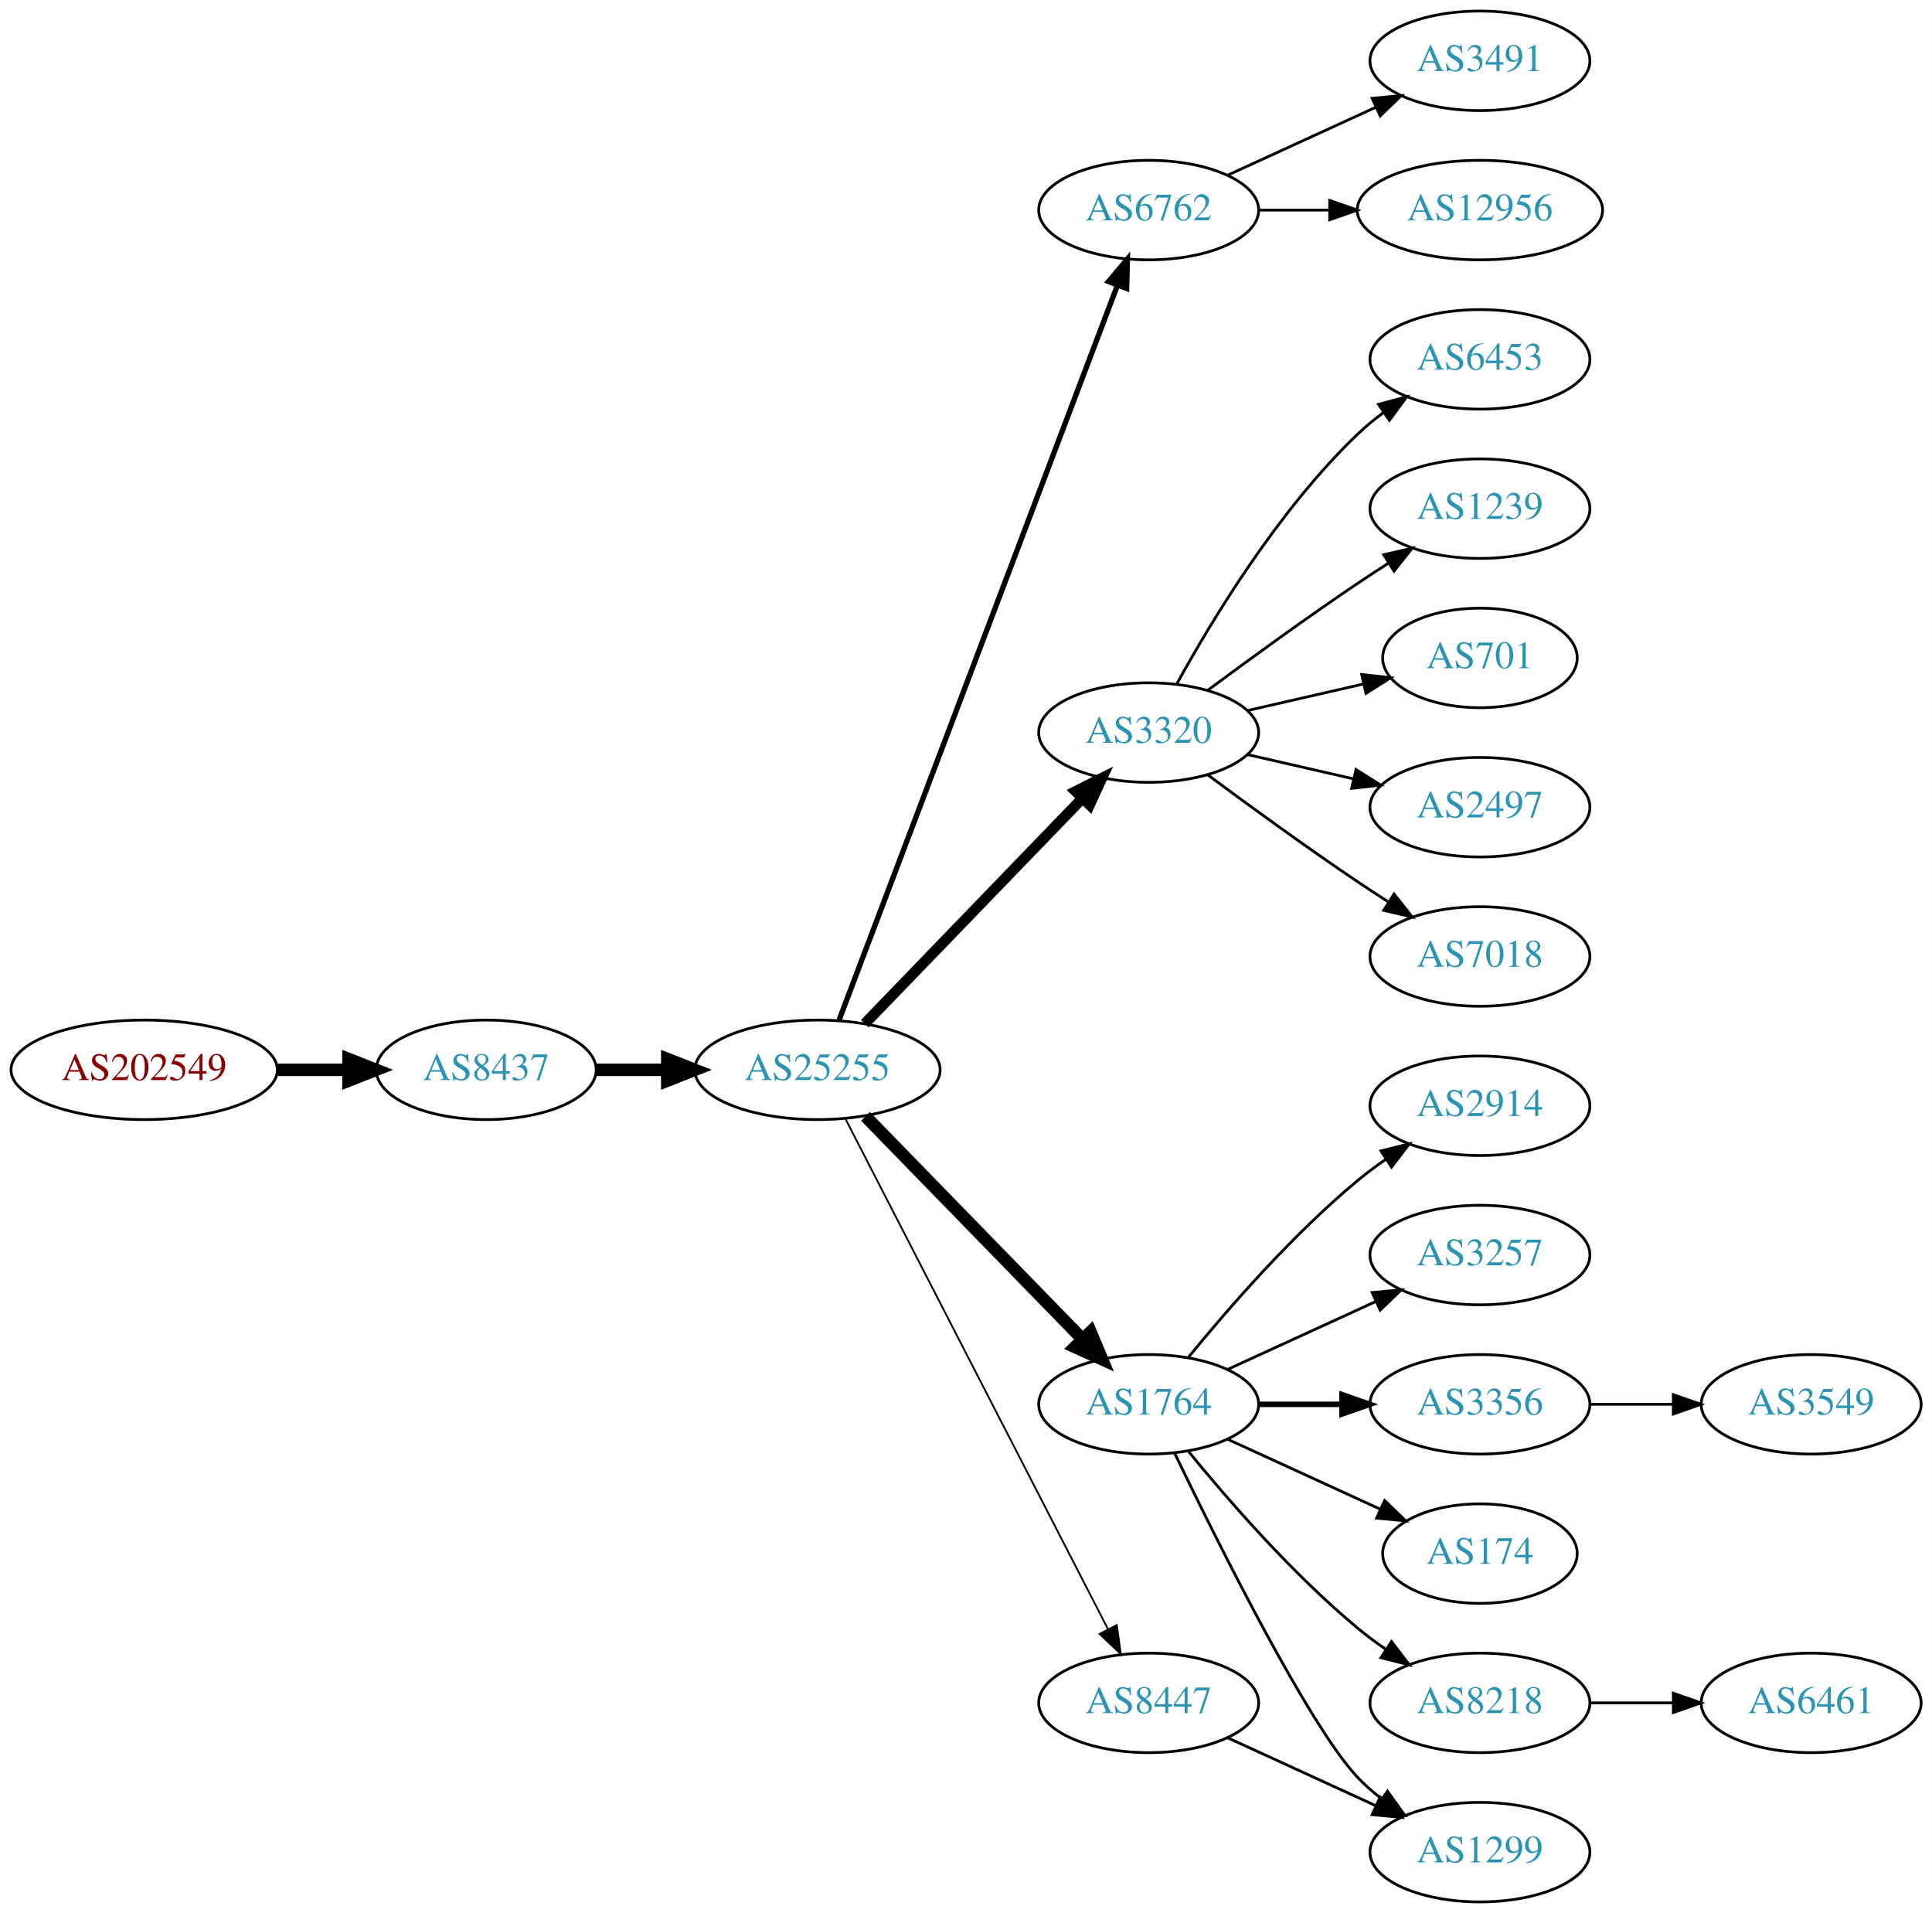
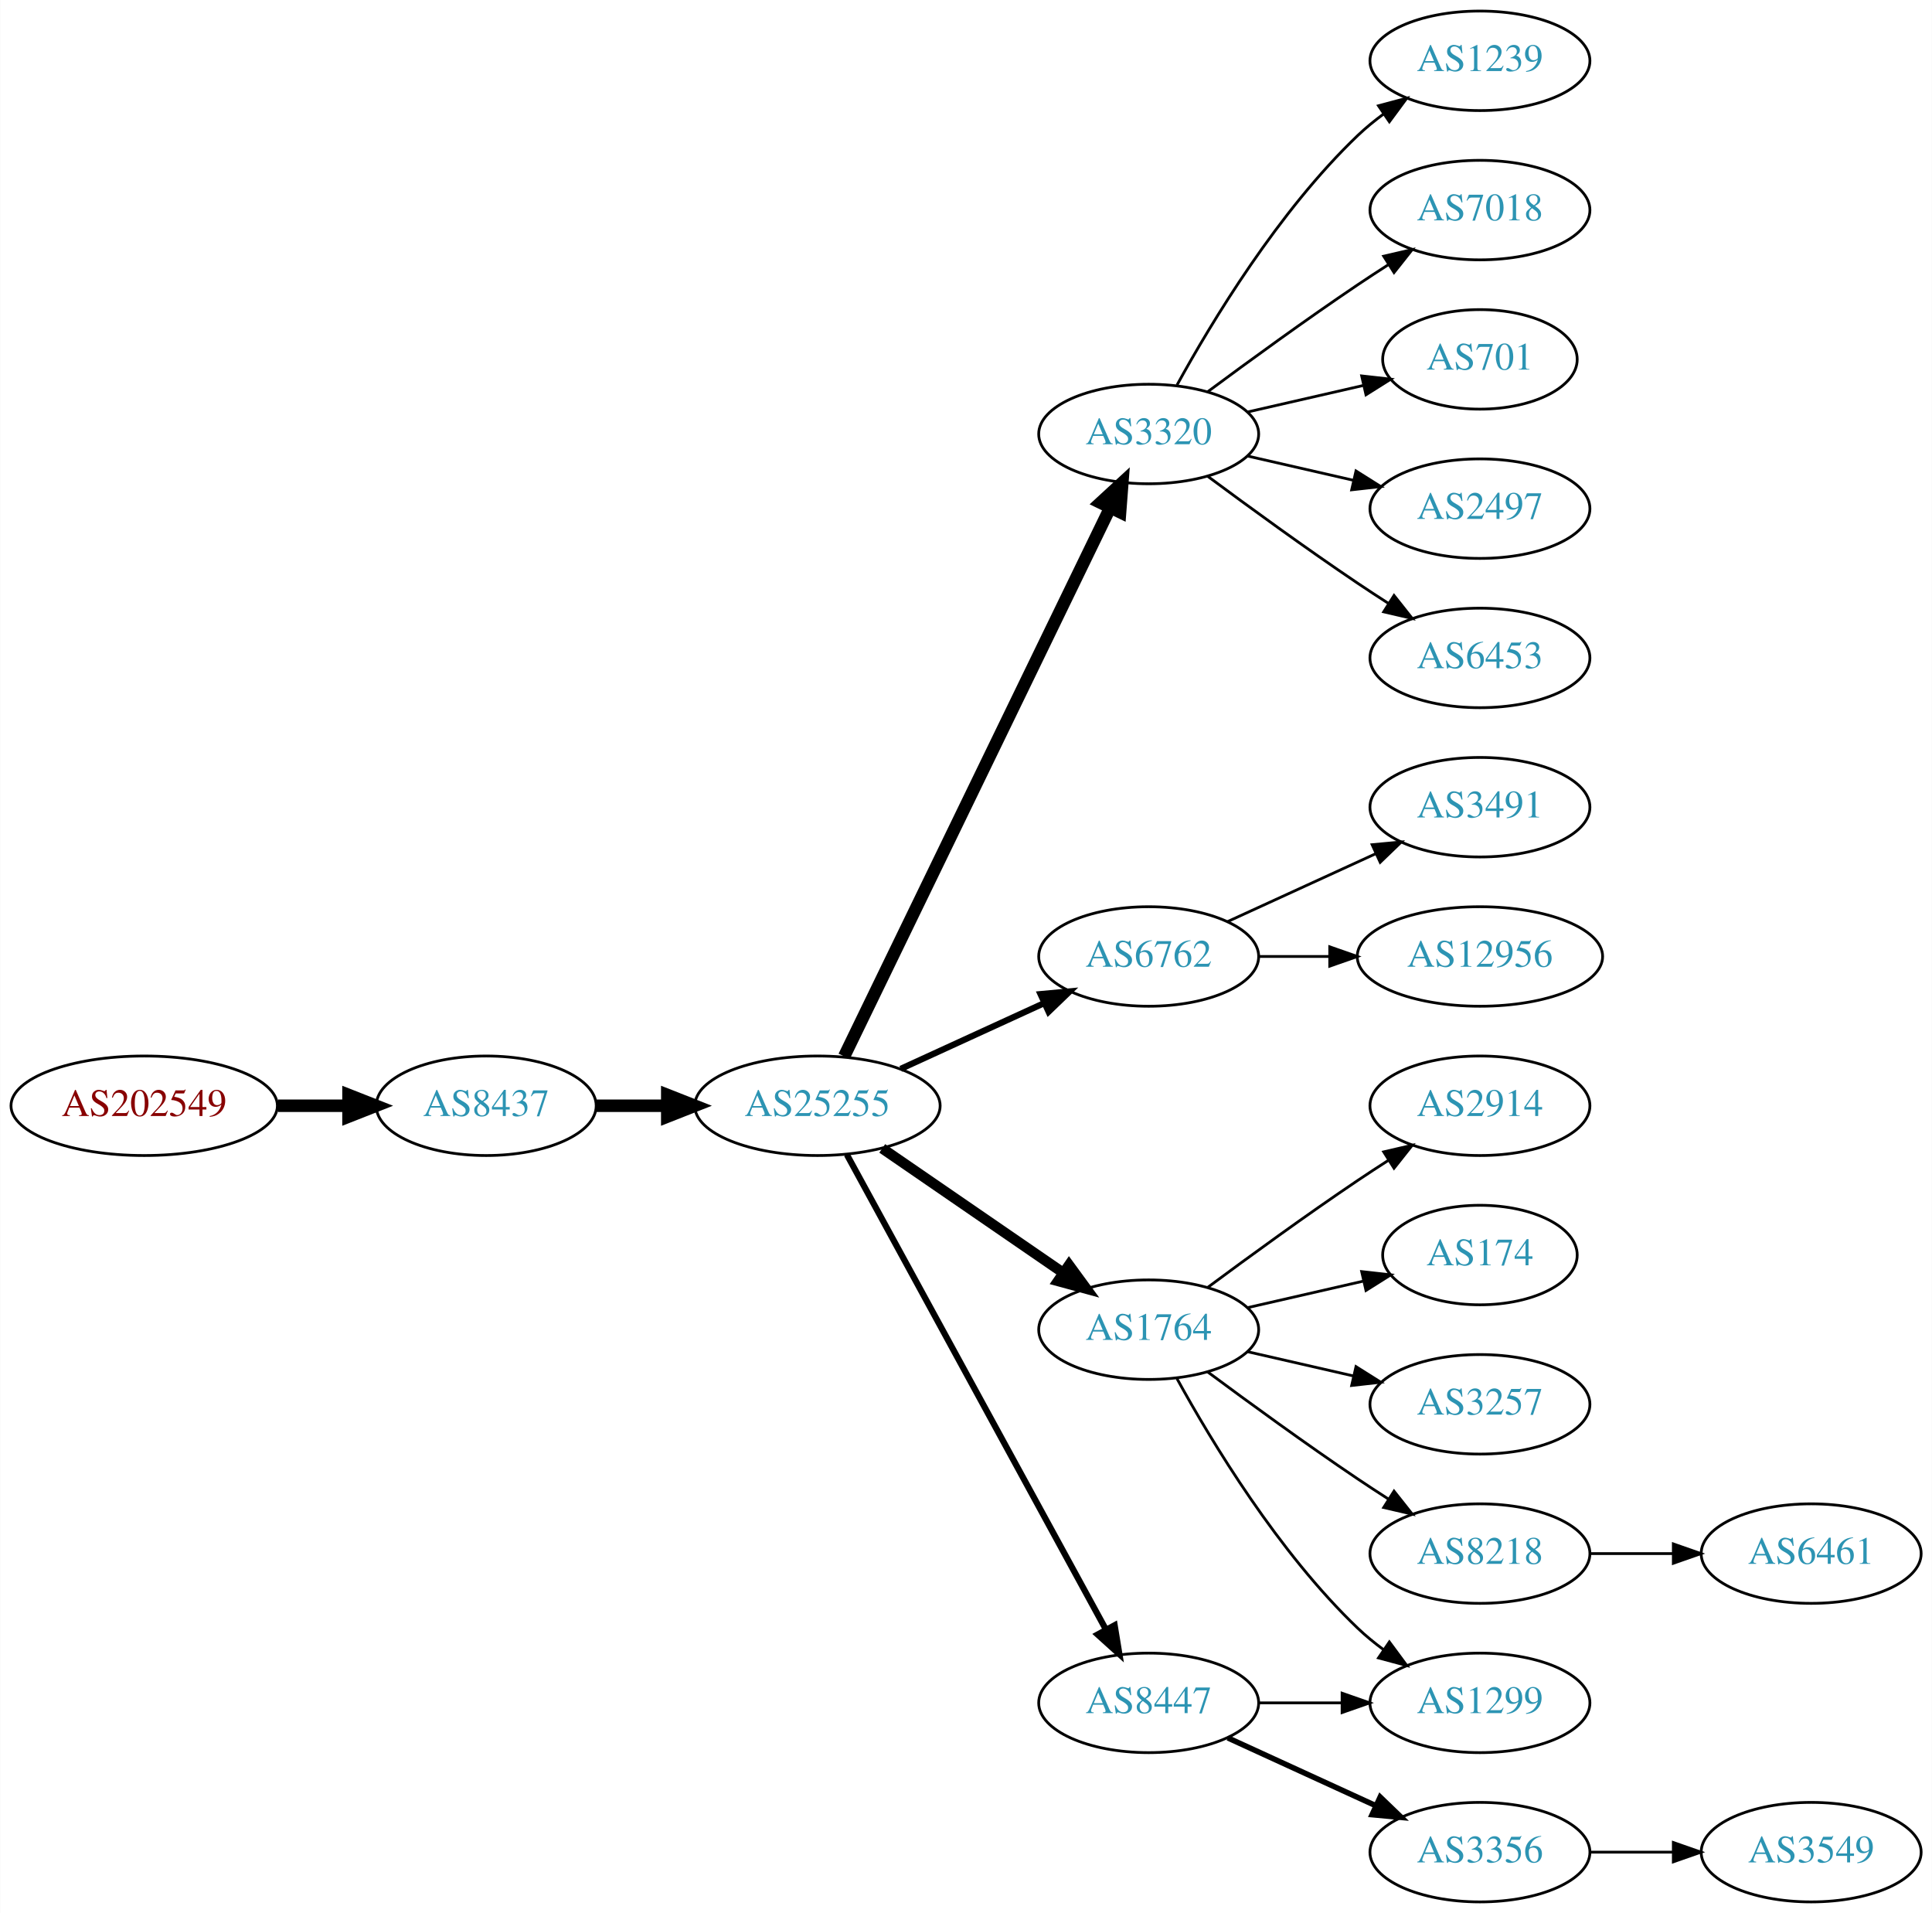
<svg xmlns="http://www.w3.org/2000/svg" xmlns:xlink="http://www.w3.org/1999/xlink" width="699pt" height="692pt" viewBox="0.00 0.00 698.85 692.00">
  <g id="graph0" class="graph" transform="scale(1 1) rotate(0) translate(4 688)">
    <polygon fill="white" stroke="none" points="-4,4 -4,-688 694.855,-688 694.855,4 -4,4" />
    <g id="node1" class="node">
      <g id="a_node1">
        <a xlink:href="/asn/202549" xlink:title="AS202549 ~ Sattler AG [AT]">
-           <ellipse fill="#ffffff" stroke="black" cx="48.096" cy="-301" rx="48.192" ry="18" />
-           <text text-anchor="middle" x="48.096" y="-297.3" font-family="Times,serif" font-size="14.00" fill="#880000">AS202549</text>
+           <ellipse fill="#ffffff" stroke="black" cx="48.096" cy="-288" rx="48.192" ry="18" />
+           <text text-anchor="middle" x="48.096" y="-284.3" font-family="Times,serif" font-size="14.00" fill="#880000">AS202549</text>
        </a>
      </g>
    </g>
    <g id="node2" class="node">
      <g id="a_node2">
        <a xlink:href="/asn/8437" xlink:title="AS8437 ~ Hutchison Drei Austria GmbH [AT]">
-           <ellipse fill="#ffffff" stroke="black" cx="171.838" cy="-301" rx="39.794" ry="18" />
-           <text text-anchor="middle" x="171.838" y="-297.3" font-family="Times,serif" font-size="14.00" fill="#2c94b3">AS8437</text>
+           <ellipse fill="#ffffff" stroke="black" cx="171.838" cy="-288" rx="39.794" ry="18" />
+           <text text-anchor="middle" x="171.838" y="-284.3" font-family="Times,serif" font-size="14.00" fill="#2c94b3">AS8437</text>
        </a>
      </g>
    </g>
    <g id="edge1" class="edge">
-       <path fill="none" stroke="black" stroke-width="4.5" d="M96.513,-301C104.867,-301 113.577,-301 121.969,-301" />
-       <polygon fill="black" stroke="black" stroke-width="4.5" points="122.004,-304.938 132.004,-301 122.004,-297.063 122.004,-304.938" />
+       <path fill="none" stroke="black" stroke-width="4.5" d="M96.513,-288C104.867,-288 113.577,-288 121.969,-288" />
+       <polygon fill="black" stroke="black" stroke-width="4.5" points="122.004,-291.938 132.004,-288 122.004,-284.063 122.004,-291.938" />
    </g>
    <g id="node3" class="node">
      <g id="a_node3">
        <a xlink:href="/asn/25255" xlink:title="AS25255 ~ ==&gt; TELE2 AUSTRIA &lt;== [AT]">
-           <ellipse fill="#ffffff" stroke="black" cx="291.681" cy="-301" rx="44.393" ry="18" />
-           <text text-anchor="middle" x="291.681" y="-297.3" font-family="Times,serif" font-size="14.00" fill="#2c94b3">AS25255</text>
+           <ellipse fill="#ffffff" stroke="black" cx="291.681" cy="-288" rx="44.393" ry="18" />
+           <text text-anchor="middle" x="291.681" y="-284.3" font-family="Times,serif" font-size="14.00" fill="#2c94b3">AS25255</text>
        </a>
      </g>
    </g>
    <g id="edge2" class="edge">
-       <path fill="none" stroke="black" stroke-width="4.5" d="M211.751,-301C219.853,-301 228.528,-301 237.055,-301" />
-       <polygon fill="black" stroke="black" stroke-width="4.5" points="237.332,-304.938 247.332,-301 237.332,-297.063 237.332,-304.938" />
+       <path fill="none" stroke="black" stroke-width="4.5" d="M211.751,-288C219.853,-288 228.528,-288 237.055,-288" />
+       <polygon fill="black" stroke="black" stroke-width="4.5" points="237.332,-291.938 247.332,-288 237.332,-284.063 237.332,-291.938" />
    </g>
    <g id="node4" class="node">
      <g id="a_node4">
-         <a xlink:href="/asn/6762" xlink:title="AS6762 ~ TELECOM ITALIA SPARKLE S.p.A. [IT]">
-           <ellipse fill="#ffffff" stroke="black" cx="411.523" cy="-612" rx="39.794" ry="18" />
-           <text text-anchor="middle" x="411.523" y="-608.3" font-family="Times,serif" font-size="14.00" fill="#2c94b3">AS6762</text>
+         <a xlink:href="/asn/3320" xlink:title="AS3320 ~ DTAG [DE]">
+           <ellipse fill="#ffffff" stroke="black" cx="411.523" cy="-531" rx="39.794" ry="18" />
+           <text text-anchor="middle" x="411.523" y="-527.3" font-family="Times,serif" font-size="14.00" fill="#2c94b3">AS3320</text>
        </a>
      </g>
    </g>
    <g id="edge3" class="edge">
-       <path fill="none" stroke="black" stroke-width="1.929" d="M299.526,-319.065C319.302,-371.256 376.605,-522.485 400.192,-584.736" />
-       <polygon fill="black" stroke="black" stroke-width="1.929" points="396.99,-586.162 403.806,-594.273 403.535,-583.681 396.99,-586.162" />
+       <path fill="none" stroke="black" stroke-width="4.5" d="M301.346,-305.868C321.826,-348.101 373.314,-454.272 397.54,-504.227" />
+       <polygon fill="black" stroke="black" stroke-width="4.5" points="394.098,-506.154 402.004,-513.433 401.183,-502.717 394.098,-506.154" />
    </g>
    <g id="node5" class="node">
      <g id="a_node5">
-         <a xlink:href="/asn/3320" xlink:title="AS3320 ~ DTAG [DE]">
-           <ellipse fill="#ffffff" stroke="black" cx="411.523" cy="-423" rx="39.794" ry="18" />
-           <text text-anchor="middle" x="411.523" y="-419.3" font-family="Times,serif" font-size="14.00" fill="#2c94b3">AS3320</text>
+         <a xlink:href="/asn/6762" xlink:title="AS6762 ~ TELECOM ITALIA SPARKLE S.p.A. [IT]">
+           <ellipse fill="#ffffff" stroke="black" cx="411.523" cy="-342" rx="39.794" ry="18" />
+           <text text-anchor="middle" x="411.523" y="-338.3" font-family="Times,serif" font-size="14.00" fill="#2c94b3">AS6762</text>
        </a>
      </g>
    </g>
    <g id="edge4" class="edge">
-       <path fill="none" stroke="black" stroke-width="3.857" d="M308.819,-317.708C329.182,-338.789 364.336,-375.183 387.51,-399.175" />
-       <polygon fill="black" stroke="black" stroke-width="3.857" points="385.115,-401.733 394.58,-406.494 390.149,-396.87 385.115,-401.733" />
+       <path fill="none" stroke="black" stroke-width="2.25" d="M321.81,-301.348C337.421,-308.502 356.819,-317.391 373.491,-325.03" />
+       <polygon fill="black" stroke="black" stroke-width="2.25" points="372.394,-328.378 382.943,-329.362 375.31,-322.014 372.394,-328.378" />
    </g>
    <g id="node6" class="node">
      <g id="a_node6">
        <a xlink:href="/asn/1764" xlink:title="AS1764 ~ NEXTLAYER-AS [AT]">
-           <ellipse fill="#ffffff" stroke="black" cx="411.523" cy="-180" rx="39.794" ry="18" />
-           <text text-anchor="middle" x="411.523" y="-176.3" font-family="Times,serif" font-size="14.00" fill="#2c94b3">AS1764</text>
+           <ellipse fill="#ffffff" stroke="black" cx="411.523" cy="-207" rx="39.794" ry="18" />
+           <text text-anchor="middle" x="411.523" y="-203.3" font-family="Times,serif" font-size="14.00" fill="#2c94b3">AS1764</text>
        </a>
      </g>
    </g>
    <g id="edge5" class="edge">
-       <path fill="none" stroke="black" stroke-width="4.5" d="M309.066,-284.175C329.496,-263.198 364.534,-227.222 387.614,-203.523" />
-       <polygon fill="black" stroke="black" stroke-width="4.5" points="390.497,-206.206 394.653,-196.295 384.855,-200.712 390.497,-206.206" />
+       <path fill="none" stroke="black" stroke-width="3.75" d="M315.123,-272.574C333.704,-259.802 360.265,-241.545 380.645,-227.537" />
+       <polygon fill="black" stroke="black" stroke-width="3.75" points="382.701,-230.371 388.959,-221.822 378.736,-224.602 382.701,-230.371" />
    </g>
    <g id="node7" class="node">
      <g id="a_node7">
        <a xlink:href="/asn/8447" xlink:title="AS8447 ~ A1 Telekom Austria AG [AT]">
          <ellipse fill="#ffffff" stroke="black" cx="411.523" cy="-72" rx="39.794" ry="18" />
          <text text-anchor="middle" x="411.523" y="-68.3" font-family="Times,serif" font-size="14.00" fill="#2c94b3">AS8447</text>
        </a>
      </g>
    </g>
    <g id="edge6" class="edge">
-       <path fill="none" stroke="black" stroke-width="0.643" d="M301.732,-283.411C322.253,-243.532 372.421,-146.043 396.79,-98.687" />
-       <polygon fill="black" stroke="black" stroke-width="0.643" points="399.977,-100.142 401.441,-89.649 393.753,-96.939 399.977,-100.142" />
-     </g>
-     <g id="node20" class="node">
-       <g id="a_node20">
-         <a xlink:href="/asn/3491" xlink:title="AS3491 ~ PCCW Global, Inc. [US]">
-           <ellipse fill="#ffffff" stroke="black" cx="531.366" cy="-666" rx="39.794" ry="18" />
-           <text text-anchor="middle" x="531.366" y="-662.3" font-family="Times,serif" font-size="14.00" fill="#2c94b3">AS3491</text>
-         </a>
-       </g>
-     </g>
-     <g id="edge19" class="edge">
-       <path fill="none" stroke="black" d="M440.152,-624.661C456.109,-631.973 476.379,-641.261 493.662,-649.181" />
-       <polygon fill="black" stroke="black" points="492.361,-652.435 502.91,-653.419 495.277,-646.071 492.361,-652.435" />
-     </g>
-     <g id="node21" class="node">
-       <g id="a_node21">
-         <a xlink:href="/asn/12956" xlink:title="AS12956 ~ TELXIUS [ES]">
-           <ellipse fill="#ffffff" stroke="black" cx="531.366" cy="-612" rx="44.393" ry="18" />
-           <text text-anchor="middle" x="531.366" y="-608.3" font-family="Times,serif" font-size="14.00" fill="#2c94b3">AS12956</text>
-         </a>
-       </g>
-     </g>
-     <g id="edge20" class="edge">
-       <path fill="none" stroke="black" d="M451.436,-612C459.538,-612 468.214,-612 476.74,-612" />
-       <polygon fill="black" stroke="black" points="477.018,-615.5 487.017,-612 477.017,-608.5 477.018,-615.5" />
+       <path fill="none" stroke="black" stroke-width="2.25" d="M302.324,-270.324C323.006,-232.416 371.718,-143.127 396.097,-98.442" />
+       <polygon fill="black" stroke="black" stroke-width="2.25" points="399.195,-100.072 400.912,-89.618 393.05,-96.72 399.195,-100.072" />
    </g>
    <g id="node8" class="node">
      <g id="a_node8">
-         <a xlink:href="/asn/6453" xlink:title="AS6453 ~ TATA COMMUNICATIONS (AMERICA) INC [US]">
-           <ellipse fill="#ffffff" stroke="black" cx="531.366" cy="-558" rx="39.794" ry="18" />
-           <text text-anchor="middle" x="531.366" y="-554.3" font-family="Times,serif" font-size="14.00" fill="#2c94b3">AS6453</text>
+         <a xlink:href="/asn/1239" xlink:title="AS1239 ~ Sprint [US]">
+           <ellipse fill="#ffffff" stroke="black" cx="531.366" cy="-666" rx="39.794" ry="18" />
+           <text text-anchor="middle" x="531.366" y="-662.3" font-family="Times,serif" font-size="14.00" fill="#2c94b3">AS1239</text>
        </a>
      </g>
    </g>
    <g id="edge7" class="edge">
-       <path fill="none" stroke="black" d="M421.764,-440.713C434.31,-463.561 458.487,-503.611 487.17,-531 490.038,-533.739 493.227,-536.347 496.536,-538.785" />
-       <polygon fill="black" stroke="black" points="494.659,-541.742 504.895,-544.477 498.599,-535.956 494.659,-541.742" />
+       <path fill="none" stroke="black" d="M421.764,-548.713C434.31,-571.561 458.487,-611.611 487.17,-639 490.038,-641.739 493.227,-644.347 496.536,-646.785" />
+       <polygon fill="black" stroke="black" points="494.659,-649.742 504.895,-652.477 498.599,-643.956 494.659,-649.742" />
    </g>
    <g id="node9" class="node">
      <g id="a_node9">
-         <a xlink:href="/asn/1239" xlink:title="AS1239 ~ Sprint [US]">
-           <ellipse fill="#ffffff" stroke="black" cx="531.366" cy="-504" rx="39.794" ry="18" />
-           <text text-anchor="middle" x="531.366" y="-500.3" font-family="Times,serif" font-size="14.00" fill="#2c94b3">AS1239</text>
+         <a xlink:href="/asn/7018" xlink:title="AS7018 ~ AT&amp;T Services, Inc. [US]">
+           <ellipse fill="#ffffff" stroke="black" cx="531.366" cy="-612" rx="39.794" ry="18" />
+           <text text-anchor="middle" x="531.366" y="-608.3" font-family="Times,serif" font-size="14.00" fill="#2c94b3">AS7018</text>
        </a>
      </g>
    </g>
    <g id="edge8" class="edge">
-       <path fill="none" stroke="black" d="M432.853,-438.277C447.716,-449.304 468.46,-464.407 487.17,-477 490.719,-479.389 494.469,-481.839 498.217,-484.242" />
-       <polygon fill="black" stroke="black" points="496.544,-487.325 506.866,-489.712 500.285,-481.409 496.544,-487.325" />
+       <path fill="none" stroke="black" d="M432.853,-546.277C447.716,-557.304 468.46,-572.407 487.17,-585 490.719,-587.389 494.469,-589.839 498.217,-592.242" />
+       <polygon fill="black" stroke="black" points="496.544,-595.325 506.866,-597.712 500.285,-589.409 496.544,-595.325" />
    </g>
    <g id="node10" class="node">
      <g id="a_node10">
        <a xlink:href="/asn/701" xlink:title="AS701 ~ UUNET [US]">
-           <ellipse fill="#ffffff" stroke="black" cx="531.366" cy="-450" rx="35.194" ry="18" />
-           <text text-anchor="middle" x="531.366" y="-446.3" font-family="Times,serif" font-size="14.00" fill="#2c94b3">AS701</text>
+           <ellipse fill="#ffffff" stroke="black" cx="531.366" cy="-558" rx="35.194" ry="18" />
+           <text text-anchor="middle" x="531.366" y="-554.3" font-family="Times,serif" font-size="14.00" fill="#2c94b3">AS701</text>
        </a>
      </g>
    </g>
    <g id="edge9" class="edge">
-       <path fill="none" stroke="black" d="M447.242,-430.955C460.335,-433.955 475.357,-437.396 488.998,-440.522" />
-       <polygon fill="black" stroke="black" points="488.576,-444.016 499.105,-442.838 490.139,-437.193 488.576,-444.016" />
+       <path fill="none" stroke="black" d="M447.242,-538.955C460.335,-541.955 475.357,-545.396 488.998,-548.522" />
+       <polygon fill="black" stroke="black" points="488.576,-552.016 499.105,-550.838 490.139,-545.193 488.576,-552.016" />
    </g>
    <g id="node11" class="node">
      <g id="a_node11">
        <a xlink:href="/asn/2497" xlink:title="AS2497 ~ Internet Initiative Japan Inc. [JP]">
-           <ellipse fill="#ffffff" stroke="black" cx="531.366" cy="-396" rx="39.794" ry="18" />
-           <text text-anchor="middle" x="531.366" y="-392.3" font-family="Times,serif" font-size="14.00" fill="#2c94b3">AS2497</text>
+           <ellipse fill="#ffffff" stroke="black" cx="531.366" cy="-504" rx="39.794" ry="18" />
+           <text text-anchor="middle" x="531.366" y="-500.3" font-family="Times,serif" font-size="14.00" fill="#2c94b3">AS2497</text>
        </a>
      </g>
    </g>
    <g id="edge10" class="edge">
-       <path fill="none" stroke="black" d="M447.242,-415.045C459.242,-412.296 472.863,-409.175 485.556,-406.267" />
-       <polygon fill="black" stroke="black" points="486.522,-409.636 495.487,-403.991 484.958,-402.813 486.522,-409.636" />
+       <path fill="none" stroke="black" d="M447.242,-523.045C459.242,-520.296 472.863,-517.175 485.556,-514.267" />
+       <polygon fill="black" stroke="black" points="486.522,-517.636 495.487,-511.991 484.958,-510.813 486.522,-517.636" />
    </g>
    <g id="node12" class="node">
      <g id="a_node12">
-         <a xlink:href="/asn/7018" xlink:title="AS7018 ~ AT&amp;T Services, Inc. [US]">
-           <ellipse fill="#ffffff" stroke="black" cx="531.366" cy="-342" rx="39.794" ry="18" />
-           <text text-anchor="middle" x="531.366" y="-338.3" font-family="Times,serif" font-size="14.00" fill="#2c94b3">AS7018</text>
+         <a xlink:href="/asn/6453" xlink:title="AS6453 ~ TATA COMMUNICATIONS (AMERICA) INC [US]">
+           <ellipse fill="#ffffff" stroke="black" cx="531.366" cy="-450" rx="39.794" ry="18" />
+           <text text-anchor="middle" x="531.366" y="-446.3" font-family="Times,serif" font-size="14.00" fill="#2c94b3">AS6453</text>
        </a>
      </g>
    </g>
    <g id="edge11" class="edge">
-       <path fill="none" stroke="black" d="M432.853,-407.723C447.716,-396.696 468.46,-381.593 487.17,-369 490.719,-366.611 494.469,-364.161 498.217,-361.758" />
-       <polygon fill="black" stroke="black" points="500.285,-364.591 506.866,-356.288 496.544,-358.675 500.285,-364.591" />
+       <path fill="none" stroke="black" d="M432.853,-515.723C447.716,-504.696 468.46,-489.593 487.17,-477 490.719,-474.611 494.469,-472.161 498.217,-469.758" />
+       <polygon fill="black" stroke="black" points="500.285,-472.591 506.866,-464.288 496.544,-466.675 500.285,-472.591" />
    </g>
    <g id="node13" class="node">
      <g id="a_node13">
+         <a xlink:href="/asn/3491" xlink:title="AS3491 ~ PCCW Global, Inc. [US]">
+           <ellipse fill="#ffffff" stroke="black" cx="531.366" cy="-396" rx="39.794" ry="18" />
+           <text text-anchor="middle" x="531.366" y="-392.3" font-family="Times,serif" font-size="14.00" fill="#2c94b3">AS3491</text>
+         </a>
+       </g>
+     </g>
+     <g id="edge12" class="edge">
+       <path fill="none" stroke="black" d="M440.152,-354.661C456.109,-361.973 476.379,-371.261 493.662,-379.181" />
+       <polygon fill="black" stroke="black" points="492.361,-382.435 502.91,-383.419 495.277,-376.071 492.361,-382.435" />
+     </g>
+     <g id="node14" class="node">
+       <g id="a_node14">
+         <a xlink:href="/asn/12956" xlink:title="AS12956 ~ TELXIUS [ES]">
+           <ellipse fill="#ffffff" stroke="black" cx="531.366" cy="-342" rx="44.393" ry="18" />
+           <text text-anchor="middle" x="531.366" y="-338.3" font-family="Times,serif" font-size="14.00" fill="#2c94b3">AS12956</text>
+         </a>
+       </g>
+     </g>
+     <g id="edge13" class="edge">
+       <path fill="none" stroke="black" d="M451.436,-342C459.538,-342 468.214,-342 476.74,-342" />
+       <polygon fill="black" stroke="black" points="477.018,-345.5 487.017,-342 477.017,-338.5 477.018,-345.5" />
+     </g>
+     <g id="node15" class="node">
+       <g id="a_node15">
        <a xlink:href="/asn/2914" xlink:title="AS2914 ~ NTT America, Inc. [US]">
          <ellipse fill="#ffffff" stroke="black" cx="531.366" cy="-288" rx="39.794" ry="18" />
          <text text-anchor="middle" x="531.366" y="-284.3" font-family="Times,serif" font-size="14.00" fill="#2c94b3">AS2914</text>
        </a>
      </g>
    </g>
-     <g id="edge12" class="edge">
-       <path fill="none" stroke="black" d="M425.942,-197.065C440.057,-214.375 463.471,-241.345 487.17,-261 490.386,-263.668 493.886,-266.27 497.457,-268.741" />
-       <polygon fill="black" stroke="black" points="495.535,-271.666 505.813,-274.236 499.381,-265.817 495.535,-271.666" />
-     </g>
-     <g id="node14" class="node">
-       <g id="a_node14">
-         <a xlink:href="/asn/3257" xlink:title="AS3257 ~ GTT [DE]">
-           <ellipse fill="#ffffff" stroke="black" cx="531.366" cy="-234" rx="39.794" ry="18" />
-           <text text-anchor="middle" x="531.366" y="-230.3" font-family="Times,serif" font-size="14.00" fill="#2c94b3">AS3257</text>
-         </a>
-       </g>
-     </g>
-     <g id="edge13" class="edge">
-       <path fill="none" stroke="black" d="M440.152,-192.661C456.109,-199.973 476.379,-209.261 493.662,-217.181" />
-       <polygon fill="black" stroke="black" points="492.361,-220.435 502.91,-221.419 495.277,-214.071 492.361,-220.435" />
-     </g>
-     <g id="node15" class="node">
-       <g id="a_node15">
-         <a xlink:href="/asn/3356" xlink:title="AS3356 ~ Level 3 Parent, LLC [US]">
-           <ellipse fill="#ffffff" stroke="black" cx="531.366" cy="-180" rx="39.794" ry="18" />
-           <text text-anchor="middle" x="531.366" y="-176.3" font-family="Times,serif" font-size="14.00" fill="#2c94b3">AS3356</text>
-         </a>
-       </g>
-     </g>
    <g id="edge14" class="edge">
-       <path fill="none" stroke="black" stroke-width="2" d="M451.436,-180C460.989,-180 471.339,-180 481.301,-180" />
-       <polygon fill="black" stroke="black" stroke-width="2" points="481.494,-183.5 491.494,-180 481.494,-176.5 481.494,-183.5" />
+       <path fill="none" stroke="black" d="M432.853,-222.277C447.716,-233.304 468.46,-248.407 487.17,-261 490.719,-263.389 494.469,-265.839 498.217,-268.242" />
+       <polygon fill="black" stroke="black" points="496.544,-271.325 506.866,-273.712 500.285,-265.409 496.544,-271.325" />
    </g>
    <g id="node16" class="node">
      <g id="a_node16">
        <a xlink:href="/asn/174" xlink:title="AS174 ~ Cogent Communications [US]">
-           <ellipse fill="#ffffff" stroke="black" cx="531.366" cy="-126" rx="35.194" ry="18" />
-           <text text-anchor="middle" x="531.366" y="-122.3" font-family="Times,serif" font-size="14.00" fill="#2c94b3">AS174</text>
+           <ellipse fill="#ffffff" stroke="black" cx="531.366" cy="-234" rx="35.194" ry="18" />
+           <text text-anchor="middle" x="531.366" y="-230.3" font-family="Times,serif" font-size="14.00" fill="#2c94b3">AS174</text>
        </a>
      </g>
    </g>
    <g id="edge15" class="edge">
-       <path fill="none" stroke="black" d="M440.152,-167.339C456.568,-159.817 477.55,-150.202 495.147,-142.139" />
-       <polygon fill="black" stroke="black" points="496.891,-145.189 504.524,-137.842 493.975,-138.826 496.891,-145.189" />
+       <path fill="none" stroke="black" d="M447.242,-214.955C460.335,-217.955 475.357,-221.396 488.998,-224.522" />
+       <polygon fill="black" stroke="black" points="488.576,-228.016 499.105,-226.838 490.139,-221.193 488.576,-228.016" />
    </g>
    <g id="node17" class="node">
      <g id="a_node17">
-         <a xlink:href="/asn/1299" xlink:title="AS1299 ~ Telia Carrier [EU]">
-           <ellipse fill="#ffffff" stroke="black" cx="531.366" cy="-18" rx="39.794" ry="18" />
-           <text text-anchor="middle" x="531.366" y="-14.3" font-family="Times,serif" font-size="14.00" fill="#2c94b3">AS1299</text>
+         <a xlink:href="/asn/3257" xlink:title="AS3257 ~ GTT [DE]">
+           <ellipse fill="#ffffff" stroke="black" cx="531.366" cy="-180" rx="39.794" ry="18" />
+           <text text-anchor="middle" x="531.366" y="-176.3" font-family="Times,serif" font-size="14.00" fill="#2c94b3">AS3257</text>
        </a>
      </g>
    </g>
    <g id="edge16" class="edge">
-       <path fill="none" stroke="black" d="M420.87,-162.405C436.337,-130.268 469.483,-63.66 487.17,-45 489.755,-42.272 492.673,-39.706 495.741,-37.323" />
-       <polygon fill="black" stroke="black" points="497.92,-40.069 504.09,-31.457 493.895,-34.342 497.92,-40.069" />
+       <path fill="none" stroke="black" d="M447.242,-199.045C459.242,-196.296 472.863,-193.175 485.556,-190.267" />
+       <polygon fill="black" stroke="black" points="486.522,-193.636 495.487,-187.991 484.958,-186.813 486.522,-193.636" />
    </g>
    <g id="node18" class="node">
      <g id="a_node18">
        <a xlink:href="/asn/8218" xlink:title="AS8218 ~ legacy Neotelecoms [FR]">
-           <ellipse fill="#ffffff" stroke="black" cx="531.366" cy="-72" rx="39.794" ry="18" />
-           <text text-anchor="middle" x="531.366" y="-68.3" font-family="Times,serif" font-size="14.00" fill="#2c94b3">AS8218</text>
+           <ellipse fill="#ffffff" stroke="black" cx="531.366" cy="-126" rx="39.794" ry="18" />
+           <text text-anchor="middle" x="531.366" y="-122.3" font-family="Times,serif" font-size="14.00" fill="#2c94b3">AS8218</text>
        </a>
      </g>
    </g>
    <g id="edge17" class="edge">
-       <path fill="none" stroke="black" d="M425.942,-162.935C440.057,-145.625 463.471,-118.655 487.17,-99 490.386,-96.332 493.886,-93.73 497.457,-91.259" />
-       <polygon fill="black" stroke="black" points="499.381,-94.183 505.813,-85.764 495.535,-88.334 499.381,-94.183" />
-     </g>
-     <g id="edge21" class="edge">
-       <path fill="none" stroke="black" d="M440.152,-59.339C456.109,-52.027 476.379,-42.739 493.662,-34.819" />
-       <polygon fill="black" stroke="black" points="495.277,-37.929 502.91,-30.581 492.361,-31.565 495.277,-37.929" />
+       <path fill="none" stroke="black" d="M432.853,-191.723C447.716,-180.696 468.46,-165.593 487.17,-153 490.719,-150.611 494.469,-148.161 498.217,-145.758" />
+       <polygon fill="black" stroke="black" points="500.285,-148.591 506.866,-140.288 496.544,-142.675 500.285,-148.591" />
    </g>
    <g id="node19" class="node">
      <g id="a_node19">
-         <a xlink:href="/asn/3549" xlink:title="AS3549 ~ Level 3 Parent, LLC [US]">
-           <ellipse fill="#ffffff" stroke="black" cx="651.208" cy="-180" rx="39.794" ry="18" />
-           <text text-anchor="middle" x="651.208" y="-176.3" font-family="Times,serif" font-size="14.00" fill="#2c94b3">AS3549</text>
+         <a xlink:href="/asn/1299" xlink:title="AS1299 ~ Telia Carrier [EU]">
+           <ellipse fill="#ffffff" stroke="black" cx="531.366" cy="-72" rx="39.794" ry="18" />
+           <text text-anchor="middle" x="531.366" y="-68.3" font-family="Times,serif" font-size="14.00" fill="#2c94b3">AS1299</text>
        </a>
      </g>
    </g>
    <g id="edge18" class="edge">
-       <path fill="none" stroke="black" d="M571.278,-180C580.832,-180 591.181,-180 601.144,-180" />
-       <polygon fill="black" stroke="black" points="601.336,-183.5 611.336,-180 601.336,-176.5 601.336,-183.5" />
+       <path fill="none" stroke="black" d="M421.764,-189.287C434.31,-166.439 458.487,-126.389 487.17,-99 490.038,-96.261 493.227,-93.653 496.536,-91.215" />
+       <polygon fill="black" stroke="black" points="498.599,-94.044 504.895,-85.523 494.659,-88.258 498.599,-94.044" />
+     </g>
+     <g id="edge19" class="edge">
+       <path fill="none" stroke="black" d="M451.436,-72C460.989,-72 471.339,-72 481.301,-72" />
+       <polygon fill="black" stroke="black" points="481.494,-75.5 491.494,-72 481.494,-68.5 481.494,-75.5" />
+     </g>
+     <g id="node20" class="node">
+       <g id="a_node20">
+         <a xlink:href="/asn/3356" xlink:title="AS3356 ~ Level 3 Parent, LLC [US]">
+           <ellipse fill="#ffffff" stroke="black" cx="531.366" cy="-18" rx="39.794" ry="18" />
+           <text text-anchor="middle" x="531.366" y="-14.3" font-family="Times,serif" font-size="14.00" fill="#2c94b3">AS3356</text>
+         </a>
+       </g>
+     </g>
+     <g id="edge20" class="edge">
+       <path fill="none" stroke="black" stroke-width="2" d="M440.152,-59.339C456.109,-52.027 476.379,-42.739 493.662,-34.819" />
+       <polygon fill="black" stroke="black" stroke-width="2" points="495.277,-37.929 502.91,-30.581 492.361,-31.565 495.277,-37.929" />
    </g>
    <g id="node22" class="node">
      <g id="a_node22">
        <a xlink:href="/asn/6461" xlink:title="AS6461 ~ Zayo Bandwidth [US]">
-           <ellipse fill="#ffffff" stroke="black" cx="651.208" cy="-72" rx="39.794" ry="18" />
-           <text text-anchor="middle" x="651.208" y="-68.3" font-family="Times,serif" font-size="14.00" fill="#2c94b3">AS6461</text>
+           <ellipse fill="#ffffff" stroke="black" cx="651.208" cy="-126" rx="39.794" ry="18" />
+           <text text-anchor="middle" x="651.208" y="-122.3" font-family="Times,serif" font-size="14.00" fill="#2c94b3">AS6461</text>
        </a>
      </g>
    </g>
    <g id="edge22" class="edge">
-       <path fill="none" stroke="black" d="M571.278,-72C580.832,-72 591.181,-72 601.144,-72" />
-       <polygon fill="black" stroke="black" points="601.336,-75.5 611.336,-72 601.336,-68.5 601.336,-75.5" />
+       <path fill="none" stroke="black" d="M571.278,-126C580.832,-126 591.181,-126 601.144,-126" />
+       <polygon fill="black" stroke="black" points="601.336,-129.5 611.336,-126 601.336,-122.5 601.336,-129.5" />
+     </g>
+     <g id="node21" class="node">
+       <g id="a_node21">
+         <a xlink:href="/asn/3549" xlink:title="AS3549 ~ Level 3 Parent, LLC [US]">
+           <ellipse fill="#ffffff" stroke="black" cx="651.208" cy="-18" rx="39.794" ry="18" />
+           <text text-anchor="middle" x="651.208" y="-14.3" font-family="Times,serif" font-size="14.00" fill="#2c94b3">AS3549</text>
+         </a>
+       </g>
+     </g>
+     <g id="edge21" class="edge">
+       <path fill="none" stroke="black" d="M571.278,-18C580.832,-18 591.181,-18 601.144,-18" />
+       <polygon fill="black" stroke="black" points="601.336,-21.5 611.336,-18 601.336,-14.5 601.336,-21.5" />
    </g>
  </g>
</svg>
